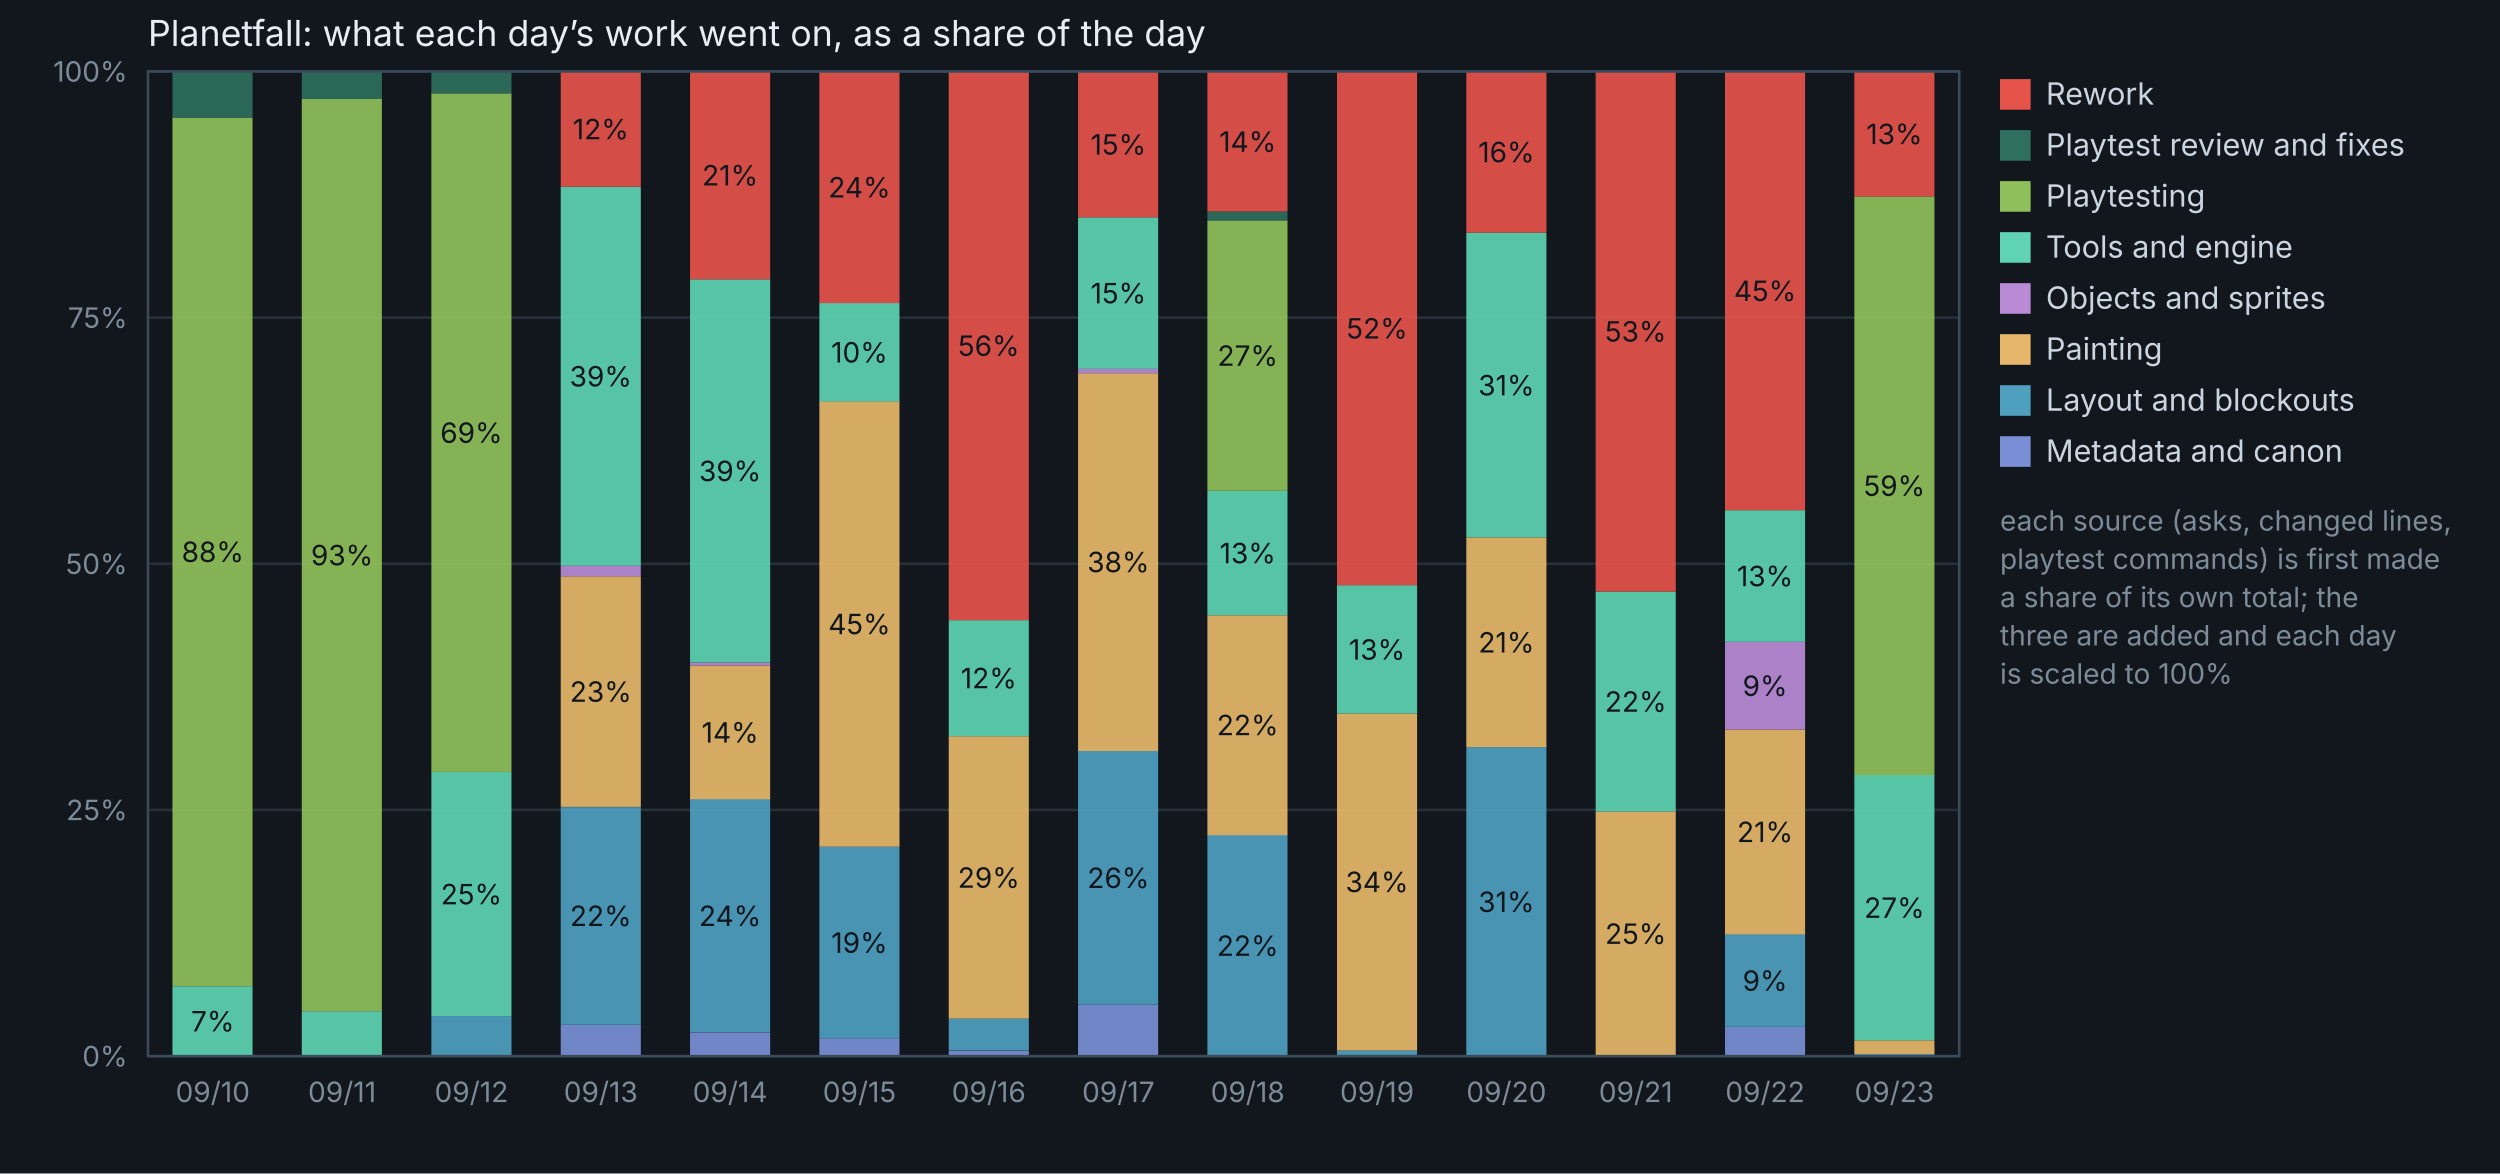
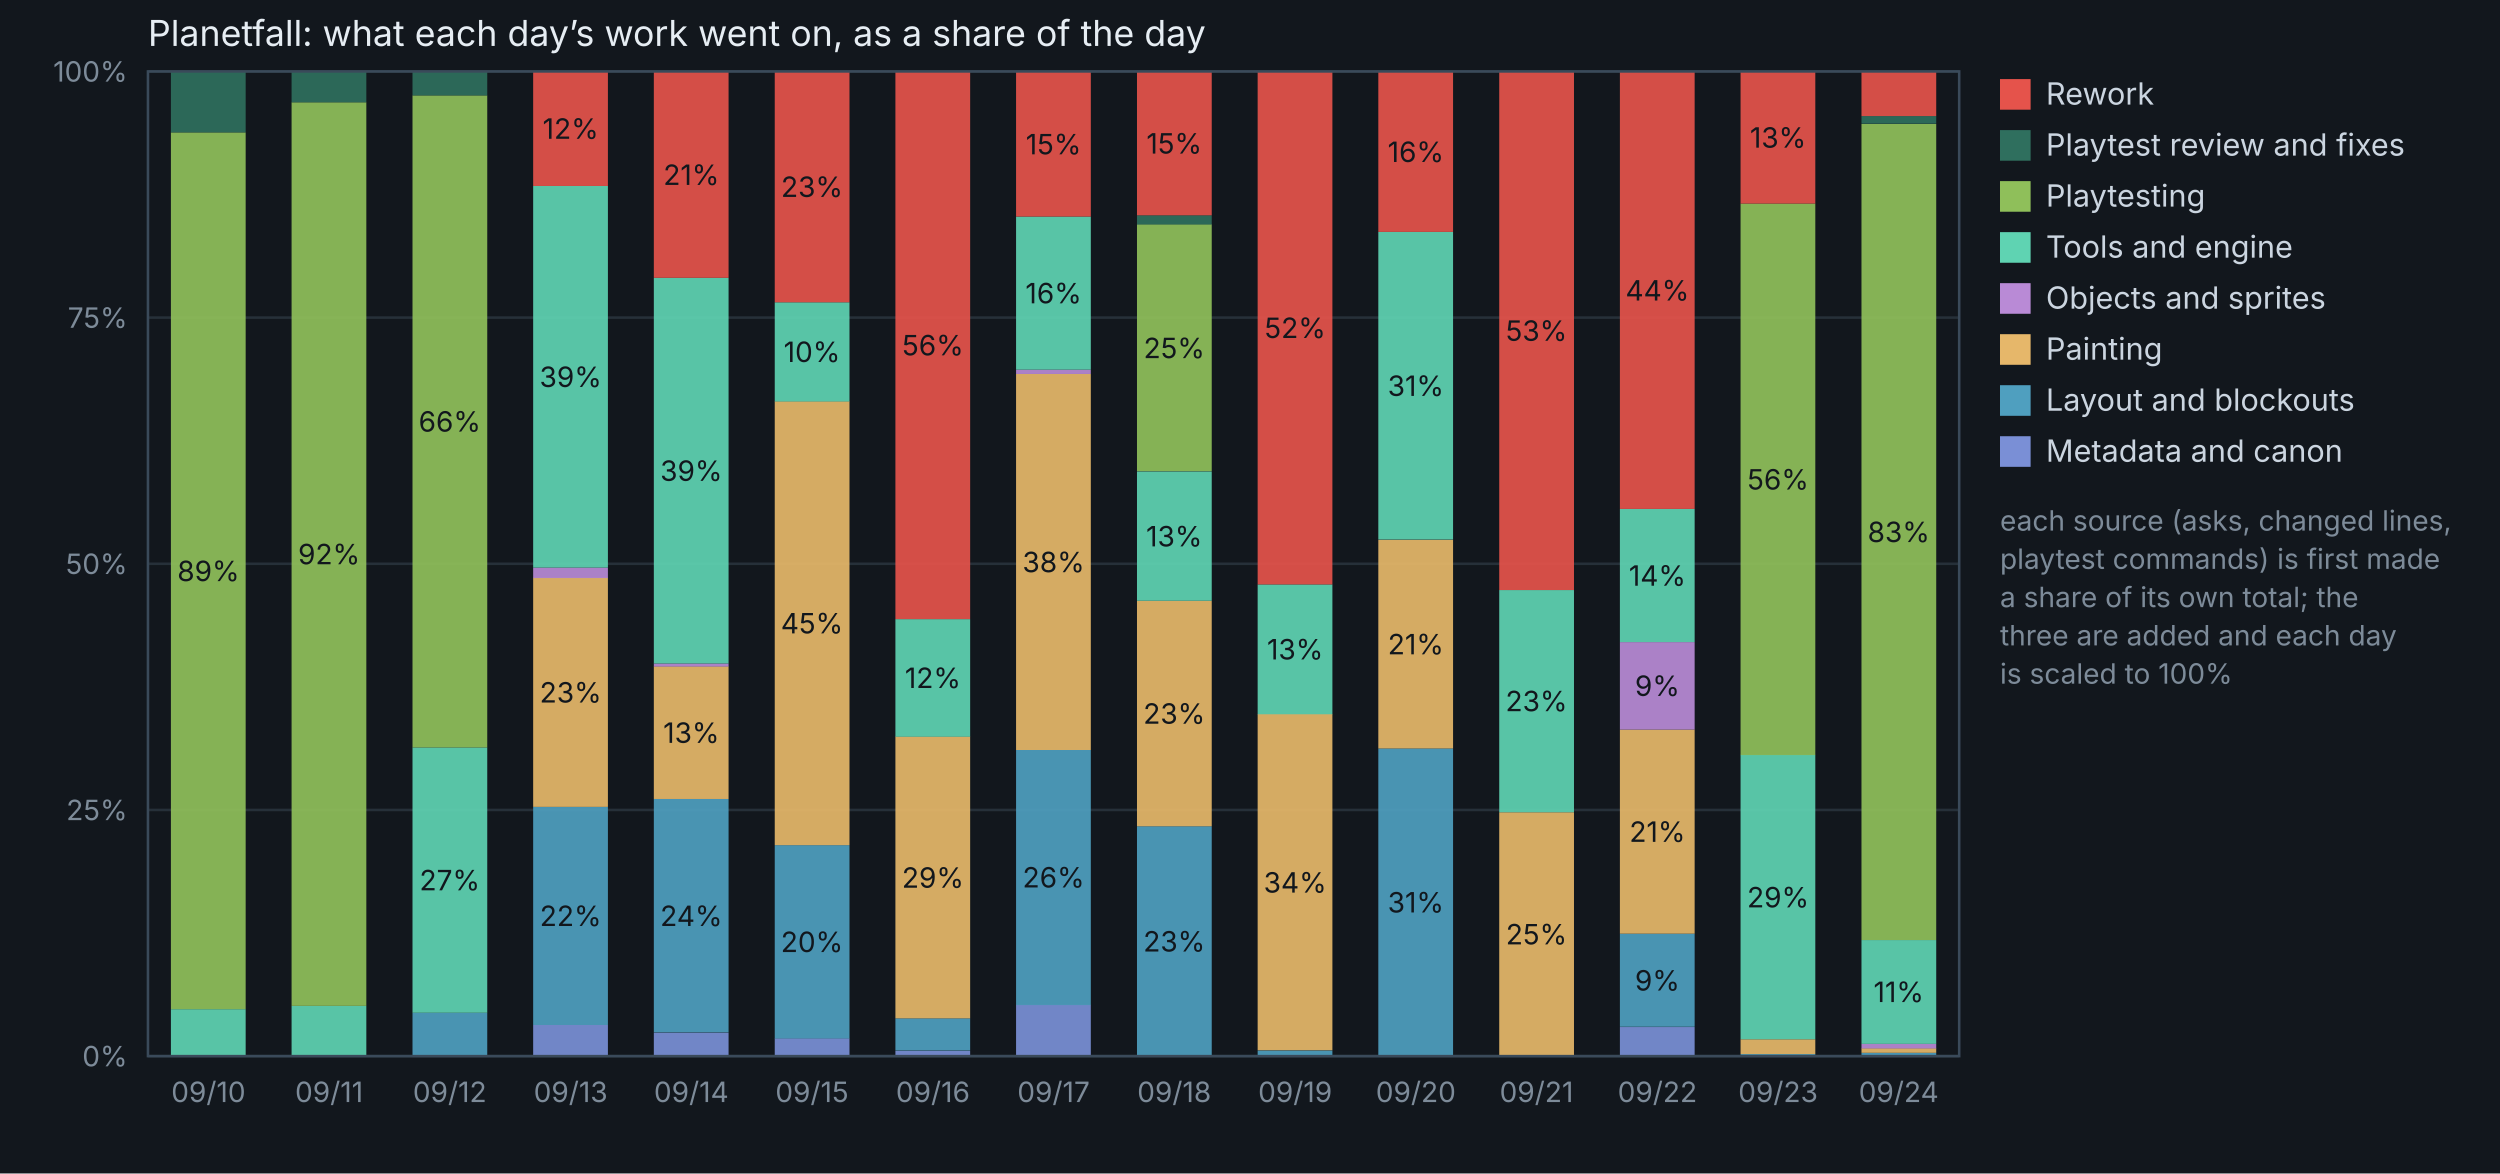
<svg xmlns="http://www.w3.org/2000/svg" viewBox="0 0 980 460" width="980" height="460" font-family="system-ui, -apple-system, Segoe UI, sans-serif">
  <rect width="980" height="460" fill="#12171d" />
  <text x="58" y="18" fill="#e6edf3" font-size="14">Planetfall: what each day’s work went on, as a share of the day</text>
  <line x1="58" y1="414.0" x2="768" y2="414.0" stroke="#263039" />
  <text x="50" y="418.0" fill="#7d8b99" font-size="11" text-anchor="end">0%</text>
  <line x1="58" y1="317.5" x2="768" y2="317.5" stroke="#263039" />
  <text x="50" y="321.5" fill="#7d8b99" font-size="11" text-anchor="end">25%</text>
  <line x1="58" y1="221.0" x2="768" y2="221.0" stroke="#263039" />
  <text x="50" y="225.0" fill="#7d8b99" font-size="11" text-anchor="end">50%</text>
  <line x1="58" y1="124.5" x2="768" y2="124.5" stroke="#263039" />
  <text x="50" y="128.5" fill="#7d8b99" font-size="11" text-anchor="end">75%</text>
  <line x1="58" y1="28.0" x2="768" y2="28.0" stroke="#263039" />
  <text x="50" y="32.0" fill="#7d8b99" font-size="11" text-anchor="end">100%</text>
-   <rect x="67.6" y="386.6" width="31.4" height="27.4" fill="#5fd3b2" fill-opacity="0.92" />
-   <text x="83.4" y="404.3" fill="#12171d" font-size="11" text-anchor="middle">7%</text>
-   <rect x="67.6" y="46.1" width="31.4" height="340.5" fill="#8fbf5a" fill-opacity="0.92" />
-   <text x="83.4" y="220.3" fill="#12171d" font-size="11" text-anchor="middle">88%</text>
-   <rect x="67.6" y="28.0" width="31.4" height="18.1" fill="#2f6f5e" fill-opacity="0.92" />
-   <text x="83.4" y="432" fill="#7d8b99" font-size="11" text-anchor="middle">09/10</text>
-   <rect x="118.3" y="396.4" width="31.4" height="17.6" fill="#5fd3b2" fill-opacity="0.92" />
-   <rect x="118.3" y="38.8" width="31.4" height="357.6" fill="#8fbf5a" fill-opacity="0.92" />
-   <text x="134.1" y="221.6" fill="#12171d" font-size="11" text-anchor="middle">93%</text>
-   <rect x="118.3" y="28.0" width="31.4" height="10.8" fill="#2f6f5e" fill-opacity="0.92" />
-   <text x="134.1" y="432" fill="#7d8b99" font-size="11" text-anchor="middle">09/11</text>
-   <rect x="169.1" y="398.3" width="31.4" height="15.7" fill="#4f9fbf" fill-opacity="0.92" />
-   <rect x="169.1" y="302.6" width="31.4" height="95.7" fill="#5fd3b2" fill-opacity="0.92" />
-   <text x="184.8" y="354.5" fill="#12171d" font-size="11" text-anchor="middle">25%</text>
-   <rect x="169.1" y="36.6" width="31.4" height="266.0" fill="#8fbf5a" fill-opacity="0.92" />
-   <text x="184.8" y="173.6" fill="#12171d" font-size="11" text-anchor="middle">69%</text>
-   <rect x="169.1" y="28.0" width="31.4" height="8.6" fill="#2f6f5e" fill-opacity="0.92" />
-   <text x="184.8" y="432" fill="#7d8b99" font-size="11" text-anchor="middle">09/12</text>
-   <rect x="219.8" y="401.7" width="31.4" height="12.3" fill="#7a8fd6" fill-opacity="0.92" />
-   <rect x="219.8" y="316.4" width="31.4" height="85.3" fill="#4f9fbf" fill-opacity="0.92" />
-   <text x="235.5" y="363.0" fill="#12171d" font-size="11" text-anchor="middle">22%</text>
-   <rect x="219.8" y="225.9" width="31.4" height="90.4" fill="#e6b76a" fill-opacity="0.92" />
-   <text x="235.5" y="275.1" fill="#12171d" font-size="11" text-anchor="middle">23%</text>
-   <rect x="219.8" y="221.8" width="31.4" height="4.1" fill="#b98ad6" fill-opacity="0.92" />
-   <rect x="219.8" y="73.2" width="31.4" height="148.6" fill="#5fd3b2" fill-opacity="0.92" />
-   <text x="235.5" y="151.5" fill="#12171d" font-size="11" text-anchor="middle">39%</text>
-   <rect x="219.8" y="28.0" width="31.4" height="45.2" fill="#e5534b" fill-opacity="0.92" />
-   <text x="235.5" y="54.6" fill="#12171d" font-size="11" text-anchor="middle">12%</text>
-   <text x="235.5" y="432" fill="#7d8b99" font-size="11" text-anchor="middle">09/13</text>
-   <rect x="270.5" y="404.7" width="31.4" height="9.3" fill="#7a8fd6" fill-opacity="0.92" />
-   <rect x="270.5" y="313.2" width="31.4" height="91.4" fill="#4f9fbf" fill-opacity="0.92" />
-   <text x="286.2" y="363.0" fill="#12171d" font-size="11" text-anchor="middle">24%</text>
-   <rect x="270.5" y="260.9" width="31.4" height="52.4" fill="#e6b76a" fill-opacity="0.92" />
-   <text x="286.2" y="291.1" fill="#12171d" font-size="11" text-anchor="middle">14%</text>
-   <rect x="270.5" y="259.7" width="31.4" height="1.2" fill="#b98ad6" fill-opacity="0.92" />
-   <rect x="270.5" y="109.5" width="31.4" height="150.2" fill="#5fd3b2" fill-opacity="0.92" />
-   <text x="286.2" y="188.6" fill="#12171d" font-size="11" text-anchor="middle">39%</text>
-   <rect x="270.5" y="28.0" width="31.4" height="81.5" fill="#e5534b" fill-opacity="0.92" />
-   <text x="286.2" y="72.7" fill="#12171d" font-size="11" text-anchor="middle">21%</text>
-   <text x="286.2" y="432" fill="#7d8b99" font-size="11" text-anchor="middle">09/14</text>
-   <rect x="321.2" y="407.0" width="31.4" height="7.0" fill="#7a8fd6" fill-opacity="0.92" />
-   <rect x="321.2" y="331.9" width="31.4" height="75.1" fill="#4f9fbf" fill-opacity="0.92" />
-   <text x="336.9" y="373.5" fill="#12171d" font-size="11" text-anchor="middle">19%</text>
-   <rect x="321.2" y="157.3" width="31.4" height="174.6" fill="#e6b76a" fill-opacity="0.92" />
-   <text x="336.9" y="248.6" fill="#12171d" font-size="11" text-anchor="middle">45%</text>
-   <rect x="321.2" y="118.8" width="31.4" height="38.6" fill="#5fd3b2" fill-opacity="0.92" />
-   <text x="336.9" y="142.1" fill="#12171d" font-size="11" text-anchor="middle">10%</text>
-   <rect x="321.2" y="28.0" width="31.4" height="90.8" fill="#e5534b" fill-opacity="0.92" />
-   <text x="336.9" y="77.4" fill="#12171d" font-size="11" text-anchor="middle">24%</text>
-   <text x="336.9" y="432" fill="#7d8b99" font-size="11" text-anchor="middle">09/15</text>
-   <rect x="371.9" y="411.9" width="31.4" height="2.1" fill="#7a8fd6" fill-opacity="0.92" />
-   <rect x="371.9" y="399.3" width="31.4" height="12.5" fill="#4f9fbf" fill-opacity="0.92" />
-   <rect x="371.9" y="288.6" width="31.4" height="110.7" fill="#e6b76a" fill-opacity="0.92" />
-   <text x="387.6" y="348.0" fill="#12171d" font-size="11" text-anchor="middle">29%</text>
-   <rect x="371.9" y="243.1" width="31.4" height="45.5" fill="#5fd3b2" fill-opacity="0.92" />
-   <text x="387.6" y="269.8" fill="#12171d" font-size="11" text-anchor="middle">12%</text>
-   <rect x="371.9" y="28.0" width="31.4" height="215.1" fill="#e5534b" fill-opacity="0.92" />
-   <text x="387.6" y="139.5" fill="#12171d" font-size="11" text-anchor="middle">56%</text>
-   <text x="387.6" y="432" fill="#7d8b99" font-size="11" text-anchor="middle">09/16</text>
-   <rect x="422.6" y="393.8" width="31.4" height="20.2" fill="#7a8fd6" fill-opacity="0.92" />
-   <rect x="422.6" y="294.4" width="31.4" height="99.4" fill="#4f9fbf" fill-opacity="0.92" />
-   <text x="438.4" y="348.1" fill="#12171d" font-size="11" text-anchor="middle">26%</text>
-   <rect x="422.6" y="146.3" width="31.4" height="148.1" fill="#e6b76a" fill-opacity="0.92" />
-   <text x="438.4" y="224.3" fill="#12171d" font-size="11" text-anchor="middle">38%</text>
-   <rect x="422.6" y="144.6" width="31.4" height="1.7" fill="#b98ad6" fill-opacity="0.92" />
-   <rect x="422.6" y="85.2" width="31.4" height="59.4" fill="#5fd3b2" fill-opacity="0.92" />
-   <text x="438.4" y="118.9" fill="#12171d" font-size="11" text-anchor="middle">15%</text>
-   <rect x="422.6" y="28.0" width="31.4" height="57.2" fill="#e5534b" fill-opacity="0.92" />
-   <text x="438.4" y="60.6" fill="#12171d" font-size="11" text-anchor="middle">15%</text>
-   <text x="438.4" y="432" fill="#7d8b99" font-size="11" text-anchor="middle">09/17</text>
-   <rect x="473.3" y="327.3" width="31.4" height="86.7" fill="#4f9fbf" fill-opacity="0.92" />
-   <text x="489.1" y="374.7" fill="#12171d" font-size="11" text-anchor="middle">22%</text>
-   <rect x="473.3" y="241.2" width="31.4" height="86.2" fill="#e6b76a" fill-opacity="0.92" />
-   <text x="489.1" y="288.2" fill="#12171d" font-size="11" text-anchor="middle">22%</text>
-   <rect x="473.3" y="192.4" width="31.4" height="48.8" fill="#5fd3b2" fill-opacity="0.92" />
-   <text x="489.1" y="220.8" fill="#12171d" font-size="11" text-anchor="middle">13%</text>
-   <rect x="473.3" y="86.4" width="31.4" height="106.0" fill="#8fbf5a" fill-opacity="0.92" />
-   <text x="489.1" y="143.4" fill="#12171d" font-size="11" text-anchor="middle">27%</text>
-   <rect x="473.3" y="82.9" width="31.4" height="3.5" fill="#2f6f5e" fill-opacity="0.92" />
-   <rect x="473.3" y="28.0" width="31.4" height="54.9" fill="#e5534b" fill-opacity="0.92" />
-   <text x="489.1" y="59.5" fill="#12171d" font-size="11" text-anchor="middle">14%</text>
-   <text x="489.1" y="432" fill="#7d8b99" font-size="11" text-anchor="middle">09/18</text>
-   <rect x="524.1" y="411.8" width="31.4" height="2.2" fill="#4f9fbf" fill-opacity="0.92" />
-   <rect x="524.1" y="279.7" width="31.4" height="132.1" fill="#e6b76a" fill-opacity="0.92" />
-   <text x="539.8" y="349.7" fill="#12171d" font-size="11" text-anchor="middle">34%</text>
-   <rect x="524.1" y="229.4" width="31.4" height="50.3" fill="#5fd3b2" fill-opacity="0.92" />
-   <text x="539.8" y="258.6" fill="#12171d" font-size="11" text-anchor="middle">13%</text>
-   <rect x="524.1" y="28.0" width="31.4" height="201.4" fill="#e5534b" fill-opacity="0.92" />
-   <text x="539.8" y="132.7" fill="#12171d" font-size="11" text-anchor="middle">52%</text>
-   <text x="539.8" y="432" fill="#7d8b99" font-size="11" text-anchor="middle">09/19</text>
-   <rect x="574.8" y="292.9" width="31.4" height="121.1" fill="#4f9fbf" fill-opacity="0.92" />
-   <text x="590.5" y="357.5" fill="#12171d" font-size="11" text-anchor="middle">31%</text>
-   <rect x="574.8" y="210.7" width="31.4" height="82.2" fill="#e6b76a" fill-opacity="0.92" />
-   <text x="590.5" y="255.8" fill="#12171d" font-size="11" text-anchor="middle">21%</text>
-   <rect x="574.8" y="91.2" width="31.4" height="119.5" fill="#5fd3b2" fill-opacity="0.92" />
-   <text x="590.5" y="155.0" fill="#12171d" font-size="11" text-anchor="middle">31%</text>
-   <rect x="574.8" y="28.0" width="31.4" height="63.2" fill="#e5534b" fill-opacity="0.92" />
-   <text x="590.5" y="63.6" fill="#12171d" font-size="11" text-anchor="middle">16%</text>
-   <text x="590.5" y="432" fill="#7d8b99" font-size="11" text-anchor="middle">09/20</text>
-   <rect x="625.5" y="318.1" width="31.4" height="95.9" fill="#e6b76a" fill-opacity="0.92" />
-   <text x="641.2" y="370.0" fill="#12171d" font-size="11" text-anchor="middle">25%</text>
-   <rect x="625.5" y="231.9" width="31.4" height="86.2" fill="#5fd3b2" fill-opacity="0.92" />
-   <text x="641.2" y="279.0" fill="#12171d" font-size="11" text-anchor="middle">22%</text>
-   <rect x="625.5" y="28.0" width="31.4" height="203.9" fill="#e5534b" fill-opacity="0.92" />
-   <text x="641.2" y="133.9" fill="#12171d" font-size="11" text-anchor="middle">53%</text>
-   <text x="641.2" y="432" fill="#7d8b99" font-size="11" text-anchor="middle">09/21</text>
-   <rect x="676.2" y="402.5" width="31.4" height="11.5" fill="#7a8fd6" fill-opacity="0.92" />
-   <rect x="676.2" y="366.2" width="31.4" height="36.3" fill="#4f9fbf" fill-opacity="0.92" />
-   <text x="691.9" y="388.4" fill="#12171d" font-size="11" text-anchor="middle">9%</text>
-   <rect x="676.2" y="286.0" width="31.4" height="80.3" fill="#e6b76a" fill-opacity="0.92" />
-   <text x="691.9" y="330.1" fill="#12171d" font-size="11" text-anchor="middle">21%</text>
-   <rect x="676.2" y="251.6" width="31.4" height="34.4" fill="#b98ad6" fill-opacity="0.92" />
-   <text x="691.9" y="272.8" fill="#12171d" font-size="11" text-anchor="middle">9%</text>
-   <rect x="676.2" y="200.0" width="31.4" height="51.6" fill="#5fd3b2" fill-opacity="0.92" />
-   <text x="691.9" y="229.8" fill="#12171d" font-size="11" text-anchor="middle">13%</text>
-   <rect x="676.2" y="28.0" width="31.4" height="172.0" fill="#e5534b" fill-opacity="0.92" />
-   <text x="691.9" y="118.0" fill="#12171d" font-size="11" text-anchor="middle">45%</text>
-   <text x="691.9" y="432" fill="#7d8b99" font-size="11" text-anchor="middle">09/22</text>
-   <rect x="726.9" y="413.2" width="31.4" height="0.8" fill="#4f9fbf" fill-opacity="0.92" />
-   <rect x="726.9" y="407.8" width="31.4" height="5.4" fill="#e6b76a" fill-opacity="0.92" />
-   <rect x="726.9" y="303.8" width="31.4" height="104.0" fill="#5fd3b2" fill-opacity="0.92" />
-   <text x="742.6" y="359.8" fill="#12171d" font-size="11" text-anchor="middle">27%</text>
-   <rect x="726.9" y="77.0" width="31.4" height="226.8" fill="#8fbf5a" fill-opacity="0.92" />
-   <text x="742.6" y="194.4" fill="#12171d" font-size="11" text-anchor="middle">59%</text>
-   <rect x="726.9" y="28.0" width="31.4" height="49.0" fill="#e5534b" fill-opacity="0.92" />
-   <text x="742.6" y="56.5" fill="#12171d" font-size="11" text-anchor="middle">13%</text>
-   <text x="742.6" y="432" fill="#7d8b99" font-size="11" text-anchor="middle">09/23</text>
+   <rect x="67.0" y="395.6" width="29.3" height="18.4" fill="#5fd3b2" fill-opacity="0.92" />
+   <rect x="67.0" y="51.9" width="29.3" height="343.7" fill="#8fbf5a" fill-opacity="0.92" />
+   <text x="81.7" y="227.8" fill="#12171d" font-size="11" text-anchor="middle">89%</text>
+   <rect x="67.0" y="28.0" width="29.3" height="23.9" fill="#2f6f5e" fill-opacity="0.92" />
+   <text x="81.7" y="432" fill="#7d8b99" font-size="11" text-anchor="middle">09/10</text>
+   <rect x="114.3" y="394.3" width="29.3" height="19.7" fill="#5fd3b2" fill-opacity="0.92" />
+   <rect x="114.3" y="40.1" width="29.3" height="354.2" fill="#8fbf5a" fill-opacity="0.92" />
+   <text x="129.0" y="221.2" fill="#12171d" font-size="11" text-anchor="middle">92%</text>
+   <rect x="114.3" y="28.0" width="29.3" height="12.1" fill="#2f6f5e" fill-opacity="0.92" />
+   <text x="129.0" y="432" fill="#7d8b99" font-size="11" text-anchor="middle">09/11</text>
+   <rect x="161.7" y="397.0" width="29.3" height="17.0" fill="#4f9fbf" fill-opacity="0.92" />
+   <rect x="161.7" y="293.0" width="29.3" height="104.0" fill="#5fd3b2" fill-opacity="0.92" />
+   <text x="176.3" y="349.0" fill="#12171d" font-size="11" text-anchor="middle">27%</text>
+   <rect x="161.7" y="37.4" width="29.3" height="255.6" fill="#8fbf5a" fill-opacity="0.92" />
+   <text x="176.3" y="169.2" fill="#12171d" font-size="11" text-anchor="middle">66%</text>
+   <rect x="161.7" y="28.0" width="29.3" height="9.4" fill="#2f6f5e" fill-opacity="0.92" />
+   <text x="176.3" y="432" fill="#7d8b99" font-size="11" text-anchor="middle">09/12</text>
+   <rect x="209.0" y="401.8" width="29.3" height="12.2" fill="#7a8fd6" fill-opacity="0.92" />
+   <rect x="209.0" y="316.3" width="29.3" height="85.5" fill="#4f9fbf" fill-opacity="0.92" />
+   <text x="223.7" y="363.0" fill="#12171d" font-size="11" text-anchor="middle">22%</text>
+   <rect x="209.0" y="226.5" width="29.3" height="89.8" fill="#e6b76a" fill-opacity="0.92" />
+   <text x="223.7" y="275.4" fill="#12171d" font-size="11" text-anchor="middle">23%</text>
+   <rect x="209.0" y="222.5" width="29.3" height="4.1" fill="#b98ad6" fill-opacity="0.92" />
+   <rect x="209.0" y="72.9" width="29.3" height="149.6" fill="#5fd3b2" fill-opacity="0.92" />
+   <text x="223.7" y="151.7" fill="#12171d" font-size="11" text-anchor="middle">39%</text>
+   <rect x="209.0" y="28.0" width="29.3" height="44.9" fill="#e5534b" fill-opacity="0.92" />
+   <text x="223.7" y="54.4" fill="#12171d" font-size="11" text-anchor="middle">12%</text>
+   <text x="223.7" y="432" fill="#7d8b99" font-size="11" text-anchor="middle">09/13</text>
+   <rect x="256.3" y="404.8" width="29.3" height="9.2" fill="#7a8fd6" fill-opacity="0.92" />
+   <rect x="256.3" y="313.2" width="29.3" height="91.5" fill="#4f9fbf" fill-opacity="0.92" />
+   <text x="271.0" y="363.0" fill="#12171d" font-size="11" text-anchor="middle">24%</text>
+   <rect x="256.3" y="261.2" width="29.3" height="52.0" fill="#e6b76a" fill-opacity="0.92" />
+   <text x="271.0" y="291.2" fill="#12171d" font-size="11" text-anchor="middle">13%</text>
+   <rect x="256.3" y="260.1" width="29.3" height="1.2" fill="#b98ad6" fill-opacity="0.92" />
+   <rect x="256.3" y="108.9" width="29.3" height="151.2" fill="#5fd3b2" fill-opacity="0.92" />
+   <text x="271.0" y="188.5" fill="#12171d" font-size="11" text-anchor="middle">39%</text>
+   <rect x="256.3" y="28.0" width="29.3" height="80.9" fill="#e5534b" fill-opacity="0.92" />
+   <text x="271.0" y="72.5" fill="#12171d" font-size="11" text-anchor="middle">21%</text>
+   <text x="271.0" y="432" fill="#7d8b99" font-size="11" text-anchor="middle">09/14</text>
+   <rect x="303.7" y="407.0" width="29.3" height="7.0" fill="#7a8fd6" fill-opacity="0.92" />
+   <rect x="303.7" y="331.3" width="29.3" height="75.8" fill="#4f9fbf" fill-opacity="0.92" />
+   <text x="318.3" y="373.2" fill="#12171d" font-size="11" text-anchor="middle">20%</text>
+   <rect x="303.7" y="157.3" width="29.3" height="174.0" fill="#e6b76a" fill-opacity="0.92" />
+   <text x="318.3" y="248.3" fill="#12171d" font-size="11" text-anchor="middle">45%</text>
+   <rect x="303.7" y="118.5" width="29.3" height="38.9" fill="#5fd3b2" fill-opacity="0.92" />
+   <text x="318.3" y="141.9" fill="#12171d" font-size="11" text-anchor="middle">10%</text>
+   <rect x="303.7" y="28.0" width="29.3" height="90.5" fill="#e5534b" fill-opacity="0.92" />
+   <text x="318.3" y="77.2" fill="#12171d" font-size="11" text-anchor="middle">23%</text>
+   <text x="318.3" y="432" fill="#7d8b99" font-size="11" text-anchor="middle">09/15</text>
+   <rect x="351.0" y="411.9" width="29.3" height="2.1" fill="#7a8fd6" fill-opacity="0.92" />
+   <rect x="351.0" y="399.2" width="29.3" height="12.6" fill="#4f9fbf" fill-opacity="0.92" />
+   <rect x="351.0" y="288.7" width="29.3" height="110.5" fill="#e6b76a" fill-opacity="0.92" />
+   <text x="365.7" y="348.0" fill="#12171d" font-size="11" text-anchor="middle">29%</text>
+   <rect x="351.0" y="242.7" width="29.3" height="46.1" fill="#5fd3b2" fill-opacity="0.92" />
+   <text x="365.7" y="269.7" fill="#12171d" font-size="11" text-anchor="middle">12%</text>
+   <rect x="351.0" y="28.0" width="29.3" height="214.7" fill="#e5534b" fill-opacity="0.92" />
+   <text x="365.7" y="139.3" fill="#12171d" font-size="11" text-anchor="middle">56%</text>
+   <text x="365.7" y="432" fill="#7d8b99" font-size="11" text-anchor="middle">09/16</text>
+   <rect x="398.3" y="393.9" width="29.3" height="20.1" fill="#7a8fd6" fill-opacity="0.92" />
+   <rect x="398.3" y="294.0" width="29.3" height="100.0" fill="#4f9fbf" fill-opacity="0.92" />
+   <text x="413.0" y="347.9" fill="#12171d" font-size="11" text-anchor="middle">26%</text>
+   <rect x="398.3" y="146.6" width="29.3" height="147.4" fill="#e6b76a" fill-opacity="0.92" />
+   <text x="413.0" y="224.3" fill="#12171d" font-size="11" text-anchor="middle">38%</text>
+   <rect x="398.3" y="144.9" width="29.3" height="1.7" fill="#b98ad6" fill-opacity="0.92" />
+   <rect x="398.3" y="84.9" width="29.3" height="60.0" fill="#5fd3b2" fill-opacity="0.92" />
+   <text x="413.0" y="118.9" fill="#12171d" font-size="11" text-anchor="middle">16%</text>
+   <rect x="398.3" y="28.0" width="29.3" height="56.9" fill="#e5534b" fill-opacity="0.92" />
+   <text x="413.0" y="60.5" fill="#12171d" font-size="11" text-anchor="middle">15%</text>
+   <text x="413.0" y="432" fill="#7d8b99" font-size="11" text-anchor="middle">09/17</text>
+   <rect x="445.7" y="323.9" width="29.3" height="90.1" fill="#4f9fbf" fill-opacity="0.92" />
+   <text x="460.3" y="373.0" fill="#12171d" font-size="11" text-anchor="middle">23%</text>
+   <rect x="445.7" y="235.5" width="29.3" height="88.4" fill="#e6b76a" fill-opacity="0.92" />
+   <text x="460.3" y="283.7" fill="#12171d" font-size="11" text-anchor="middle">23%</text>
+   <rect x="445.7" y="184.8" width="29.3" height="50.7" fill="#5fd3b2" fill-opacity="0.92" />
+   <text x="460.3" y="214.2" fill="#12171d" font-size="11" text-anchor="middle">13%</text>
+   <rect x="445.7" y="87.9" width="29.3" height="96.8" fill="#8fbf5a" fill-opacity="0.92" />
+   <text x="460.3" y="140.4" fill="#12171d" font-size="11" text-anchor="middle">25%</text>
+   <rect x="445.7" y="84.4" width="29.3" height="3.6" fill="#2f6f5e" fill-opacity="0.92" />
+   <rect x="445.7" y="28.0" width="29.3" height="56.4" fill="#e5534b" fill-opacity="0.92" />
+   <text x="460.3" y="60.2" fill="#12171d" font-size="11" text-anchor="middle">15%</text>
+   <text x="460.3" y="432" fill="#7d8b99" font-size="11" text-anchor="middle">09/18</text>
+   <rect x="493.0" y="411.8" width="29.3" height="2.2" fill="#4f9fbf" fill-opacity="0.92" />
+   <rect x="493.0" y="279.9" width="29.3" height="131.8" fill="#e6b76a" fill-opacity="0.92" />
+   <text x="507.7" y="349.9" fill="#12171d" font-size="11" text-anchor="middle">34%</text>
+   <rect x="493.0" y="229.1" width="29.3" height="50.9" fill="#5fd3b2" fill-opacity="0.92" />
+   <text x="507.7" y="258.5" fill="#12171d" font-size="11" text-anchor="middle">13%</text>
+   <rect x="493.0" y="28.0" width="29.3" height="201.1" fill="#e5534b" fill-opacity="0.92" />
+   <text x="507.7" y="132.5" fill="#12171d" font-size="11" text-anchor="middle">52%</text>
+   <text x="507.7" y="432" fill="#7d8b99" font-size="11" text-anchor="middle">09/19</text>
+   <rect x="540.3" y="293.4" width="29.3" height="120.6" fill="#4f9fbf" fill-opacity="0.92" />
+   <text x="555.0" y="357.7" fill="#12171d" font-size="11" text-anchor="middle">31%</text>
+   <rect x="540.3" y="211.6" width="29.3" height="81.8" fill="#e6b76a" fill-opacity="0.92" />
+   <text x="555.0" y="256.5" fill="#12171d" font-size="11" text-anchor="middle">21%</text>
+   <rect x="540.3" y="90.9" width="29.3" height="120.6" fill="#5fd3b2" fill-opacity="0.92" />
+   <text x="555.0" y="155.2" fill="#12171d" font-size="11" text-anchor="middle">31%</text>
+   <rect x="540.3" y="28.0" width="29.3" height="62.9" fill="#e5534b" fill-opacity="0.92" />
+   <text x="555.0" y="63.5" fill="#12171d" font-size="11" text-anchor="middle">16%</text>
+   <text x="555.0" y="432" fill="#7d8b99" font-size="11" text-anchor="middle">09/20</text>
+   <rect x="587.7" y="318.4" width="29.3" height="95.6" fill="#e6b76a" fill-opacity="0.92" />
+   <text x="602.3" y="370.2" fill="#12171d" font-size="11" text-anchor="middle">25%</text>
+   <rect x="587.7" y="231.3" width="29.3" height="87.1" fill="#5fd3b2" fill-opacity="0.92" />
+   <text x="602.3" y="278.8" fill="#12171d" font-size="11" text-anchor="middle">23%</text>
+   <rect x="587.7" y="28.0" width="29.3" height="203.3" fill="#e5534b" fill-opacity="0.92" />
+   <text x="602.3" y="133.6" fill="#12171d" font-size="11" text-anchor="middle">53%</text>
+   <text x="602.3" y="432" fill="#7d8b99" font-size="11" text-anchor="middle">09/21</text>
+   <rect x="635.0" y="402.6" width="29.3" height="11.4" fill="#7a8fd6" fill-opacity="0.92" />
+   <rect x="635.0" y="366.0" width="29.3" height="36.5" fill="#4f9fbf" fill-opacity="0.92" />
+   <text x="649.7" y="388.3" fill="#12171d" font-size="11" text-anchor="middle">9%</text>
+   <rect x="635.0" y="286.0" width="29.3" height="80.0" fill="#e6b76a" fill-opacity="0.92" />
+   <text x="649.7" y="330.0" fill="#12171d" font-size="11" text-anchor="middle">21%</text>
+   <rect x="635.0" y="251.7" width="29.3" height="34.3" fill="#b98ad6" fill-opacity="0.92" />
+   <text x="649.7" y="272.8" fill="#12171d" font-size="11" text-anchor="middle">9%</text>
+   <rect x="635.0" y="199.5" width="29.3" height="52.2" fill="#5fd3b2" fill-opacity="0.92" />
+   <text x="649.7" y="229.6" fill="#12171d" font-size="11" text-anchor="middle">14%</text>
+   <rect x="635.0" y="28.0" width="29.3" height="171.5" fill="#e5534b" fill-opacity="0.92" />
+   <text x="649.7" y="117.8" fill="#12171d" font-size="11" text-anchor="middle">44%</text>
+   <text x="649.7" y="432" fill="#7d8b99" font-size="11" text-anchor="middle">09/22</text>
+   <rect x="682.3" y="413.2" width="29.3" height="0.8" fill="#4f9fbf" fill-opacity="0.92" />
+   <rect x="682.3" y="407.4" width="29.3" height="5.8" fill="#e6b76a" fill-opacity="0.92" />
+   <rect x="682.3" y="295.9" width="29.3" height="111.5" fill="#5fd3b2" fill-opacity="0.92" />
+   <text x="697.0" y="355.7" fill="#12171d" font-size="11" text-anchor="middle">29%</text>
+   <rect x="682.3" y="79.8" width="29.3" height="216.2" fill="#8fbf5a" fill-opacity="0.92" />
+   <text x="697.0" y="191.9" fill="#12171d" font-size="11" text-anchor="middle">56%</text>
+   <rect x="682.3" y="28.0" width="29.3" height="51.8" fill="#e5534b" fill-opacity="0.92" />
+   <text x="697.0" y="57.9" fill="#12171d" font-size="11" text-anchor="middle">13%</text>
+   <text x="697.0" y="432" fill="#7d8b99" font-size="11" text-anchor="middle">09/23</text>
+   <rect x="729.7" y="412.7" width="29.3" height="1.3" fill="#4f9fbf" fill-opacity="0.92" />
+   <rect x="729.7" y="410.9" width="29.3" height="1.8" fill="#e6b76a" fill-opacity="0.92" />
+   <rect x="729.7" y="409.2" width="29.3" height="1.8" fill="#b98ad6" fill-opacity="0.92" />
+   <rect x="729.7" y="368.5" width="29.3" height="40.7" fill="#5fd3b2" fill-opacity="0.92" />
+   <text x="744.3" y="392.8" fill="#12171d" font-size="11" text-anchor="middle">11%</text>
+   <rect x="729.7" y="48.6" width="29.3" height="319.9" fill="#8fbf5a" fill-opacity="0.92" />
+   <text x="744.3" y="212.5" fill="#12171d" font-size="11" text-anchor="middle">83%</text>
+   <rect x="729.7" y="45.5" width="29.3" height="3.0" fill="#2f6f5e" fill-opacity="0.92" />
+   <rect x="729.7" y="28.0" width="29.3" height="17.5" fill="#e5534b" fill-opacity="0.92" />
+   <text x="744.3" y="432" fill="#7d8b99" font-size="11" text-anchor="middle">09/24</text>
  <rect x="784" y="31" width="12" height="12" fill="#e5534b" />
  <text x="802" y="41" fill="#cbd5e0" font-size="12">Rework</text>
  <rect x="784" y="51" width="12" height="12" fill="#2f6f5e" />
  <text x="802" y="61" fill="#cbd5e0" font-size="12">Playtest review and fixes</text>
  <rect x="784" y="71" width="12" height="12" fill="#8fbf5a" />
  <text x="802" y="81" fill="#cbd5e0" font-size="12">Playtesting</text>
  <rect x="784" y="91" width="12" height="12" fill="#5fd3b2" />
  <text x="802" y="101" fill="#cbd5e0" font-size="12">Tools and engine</text>
  <rect x="784" y="111" width="12" height="12" fill="#b98ad6" />
  <text x="802" y="121" fill="#cbd5e0" font-size="12">Objects and sprites</text>
  <rect x="784" y="131" width="12" height="12" fill="#e6b76a" />
  <text x="802" y="141" fill="#cbd5e0" font-size="12">Painting</text>
  <rect x="784" y="151" width="12" height="12" fill="#4f9fbf" />
  <text x="802" y="161" fill="#cbd5e0" font-size="12">Layout and blockouts</text>
  <rect x="784" y="171" width="12" height="12" fill="#7a8fd6" />
  <text x="802" y="181" fill="#cbd5e0" font-size="12">Metadata and canon</text>
  <text x="784" y="208" fill="#7d8b99" font-size="11">each source (asks, changed lines,</text>
  <text x="784" y="223" fill="#7d8b99" font-size="11">playtest commands) is first made</text>
  <text x="784" y="238" fill="#7d8b99" font-size="11">a share of its own total; the</text>
  <text x="784" y="253" fill="#7d8b99" font-size="11">three are added and each day</text>
  <text x="784" y="268" fill="#7d8b99" font-size="11">is scaled to 100%</text>
  <rect x="58" y="28" width="710" height="386" fill="none" stroke="#3a4a5a" />
</svg>
